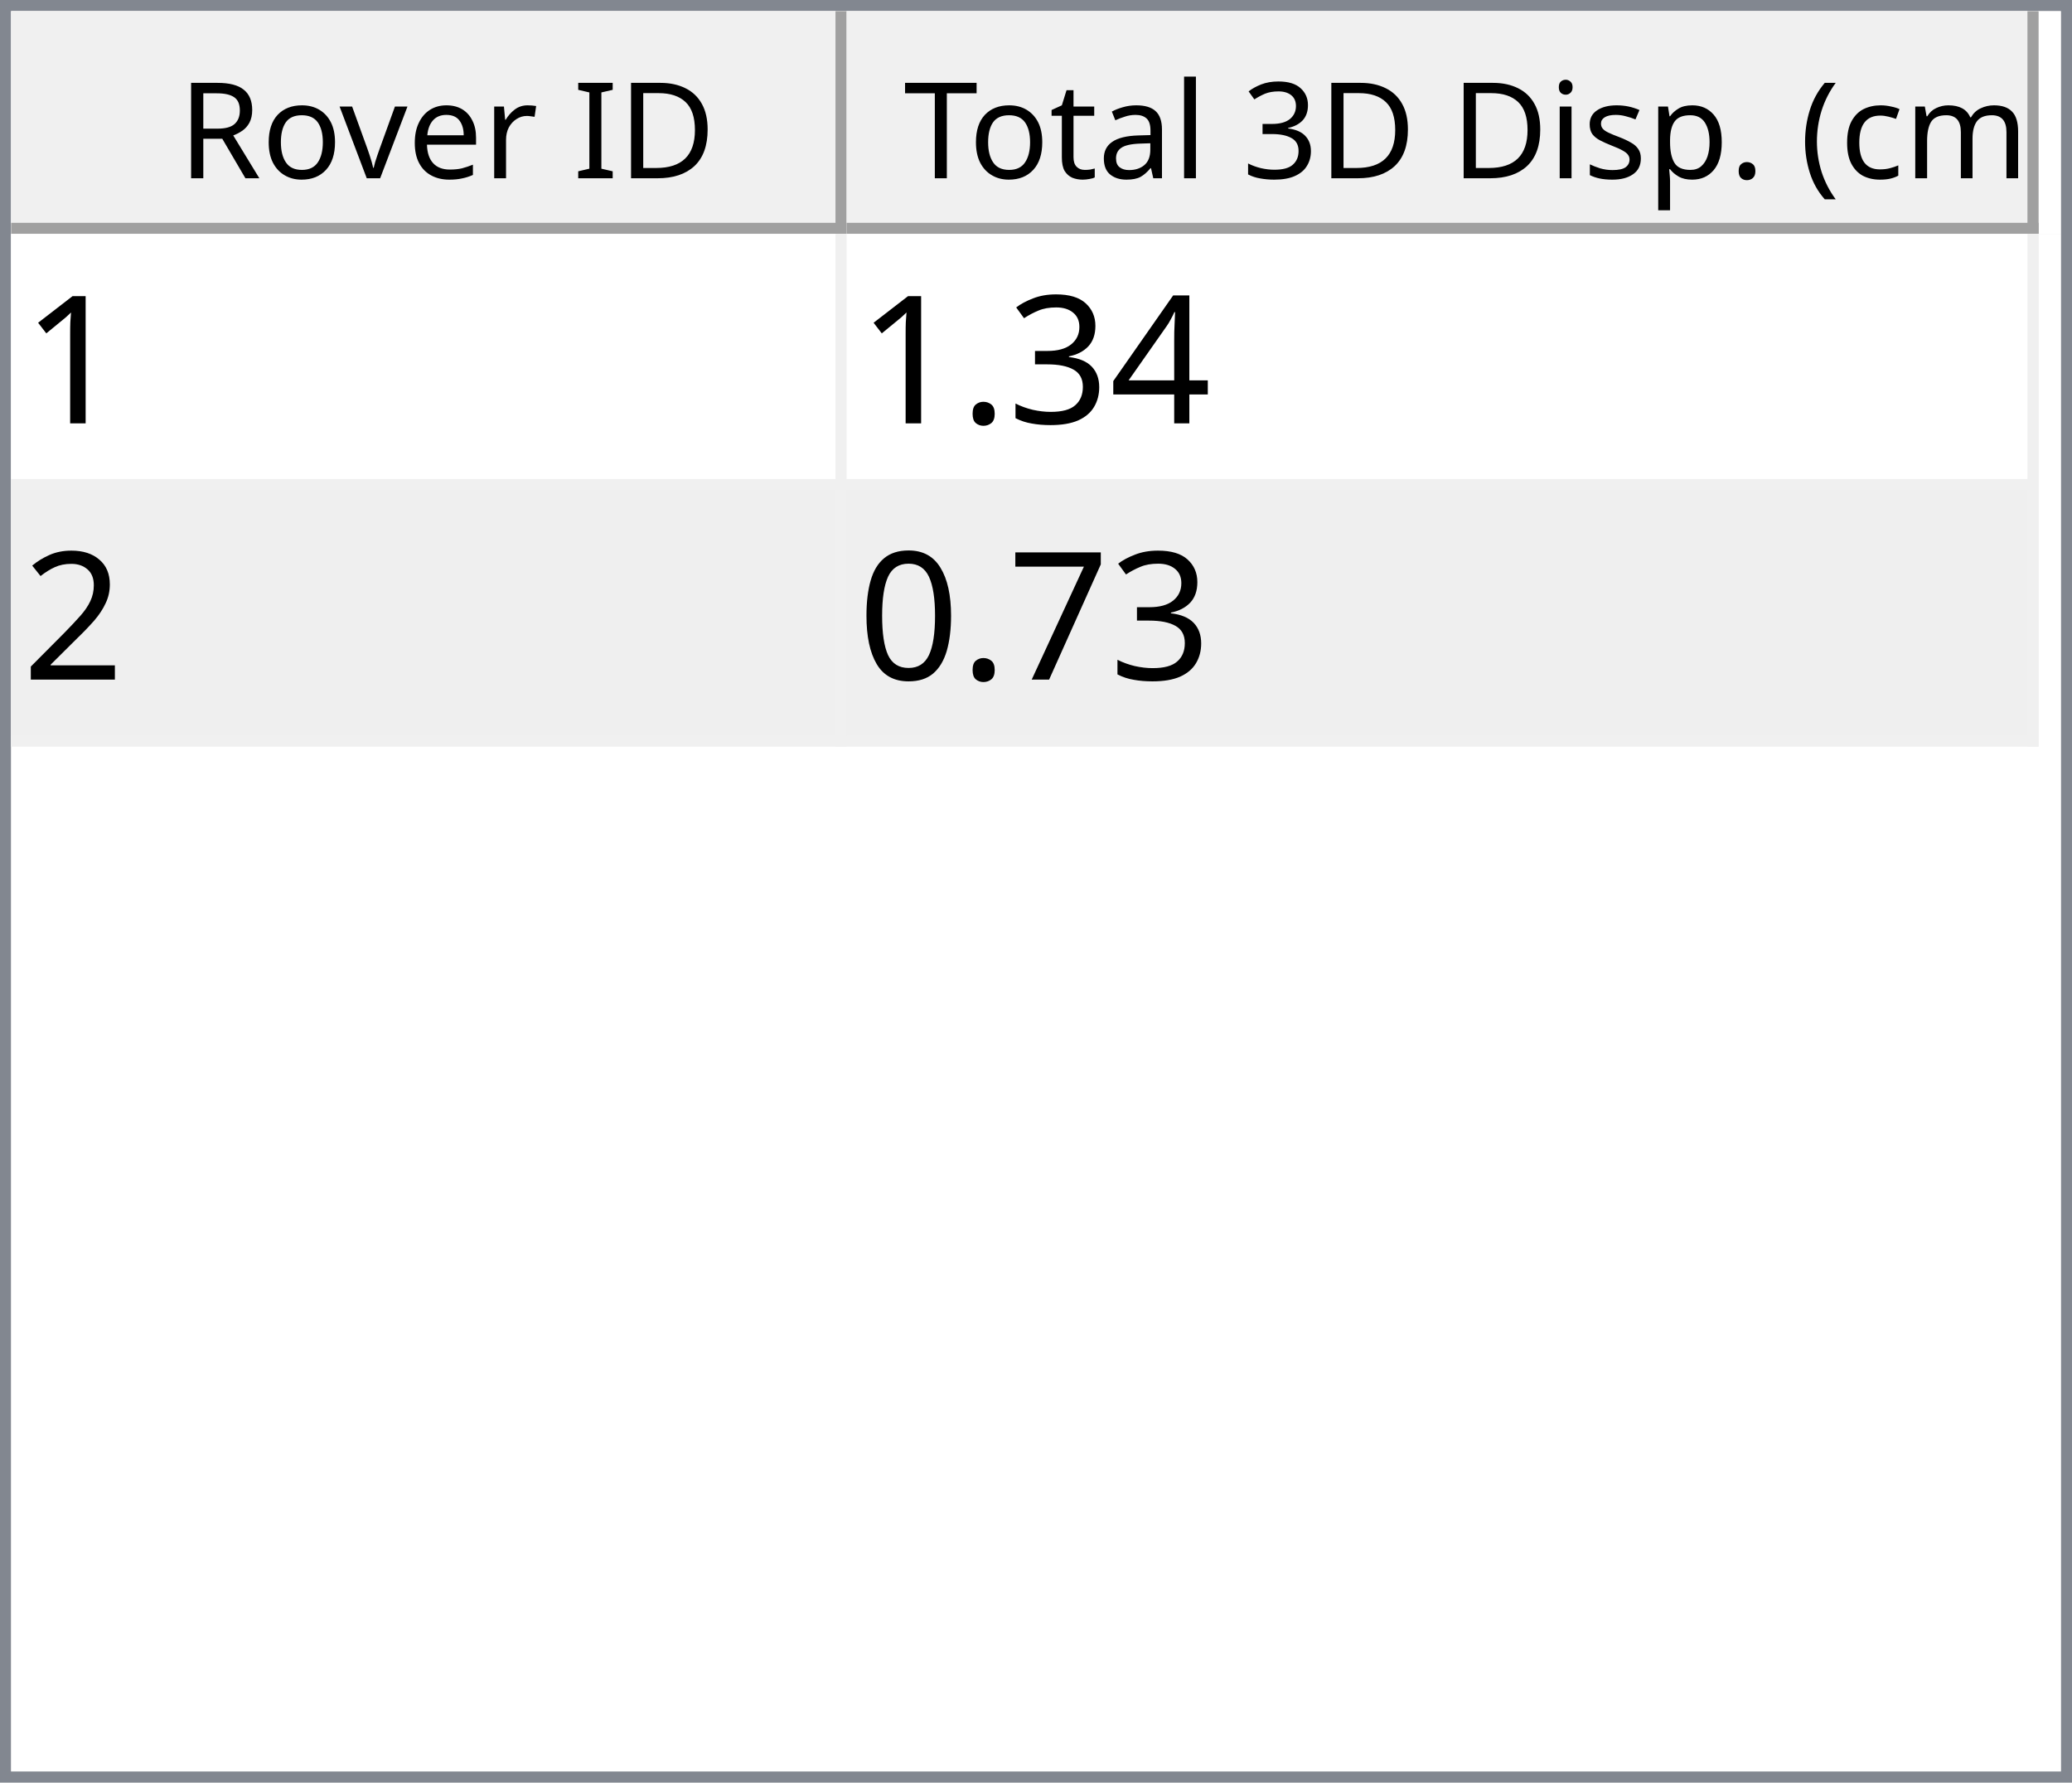
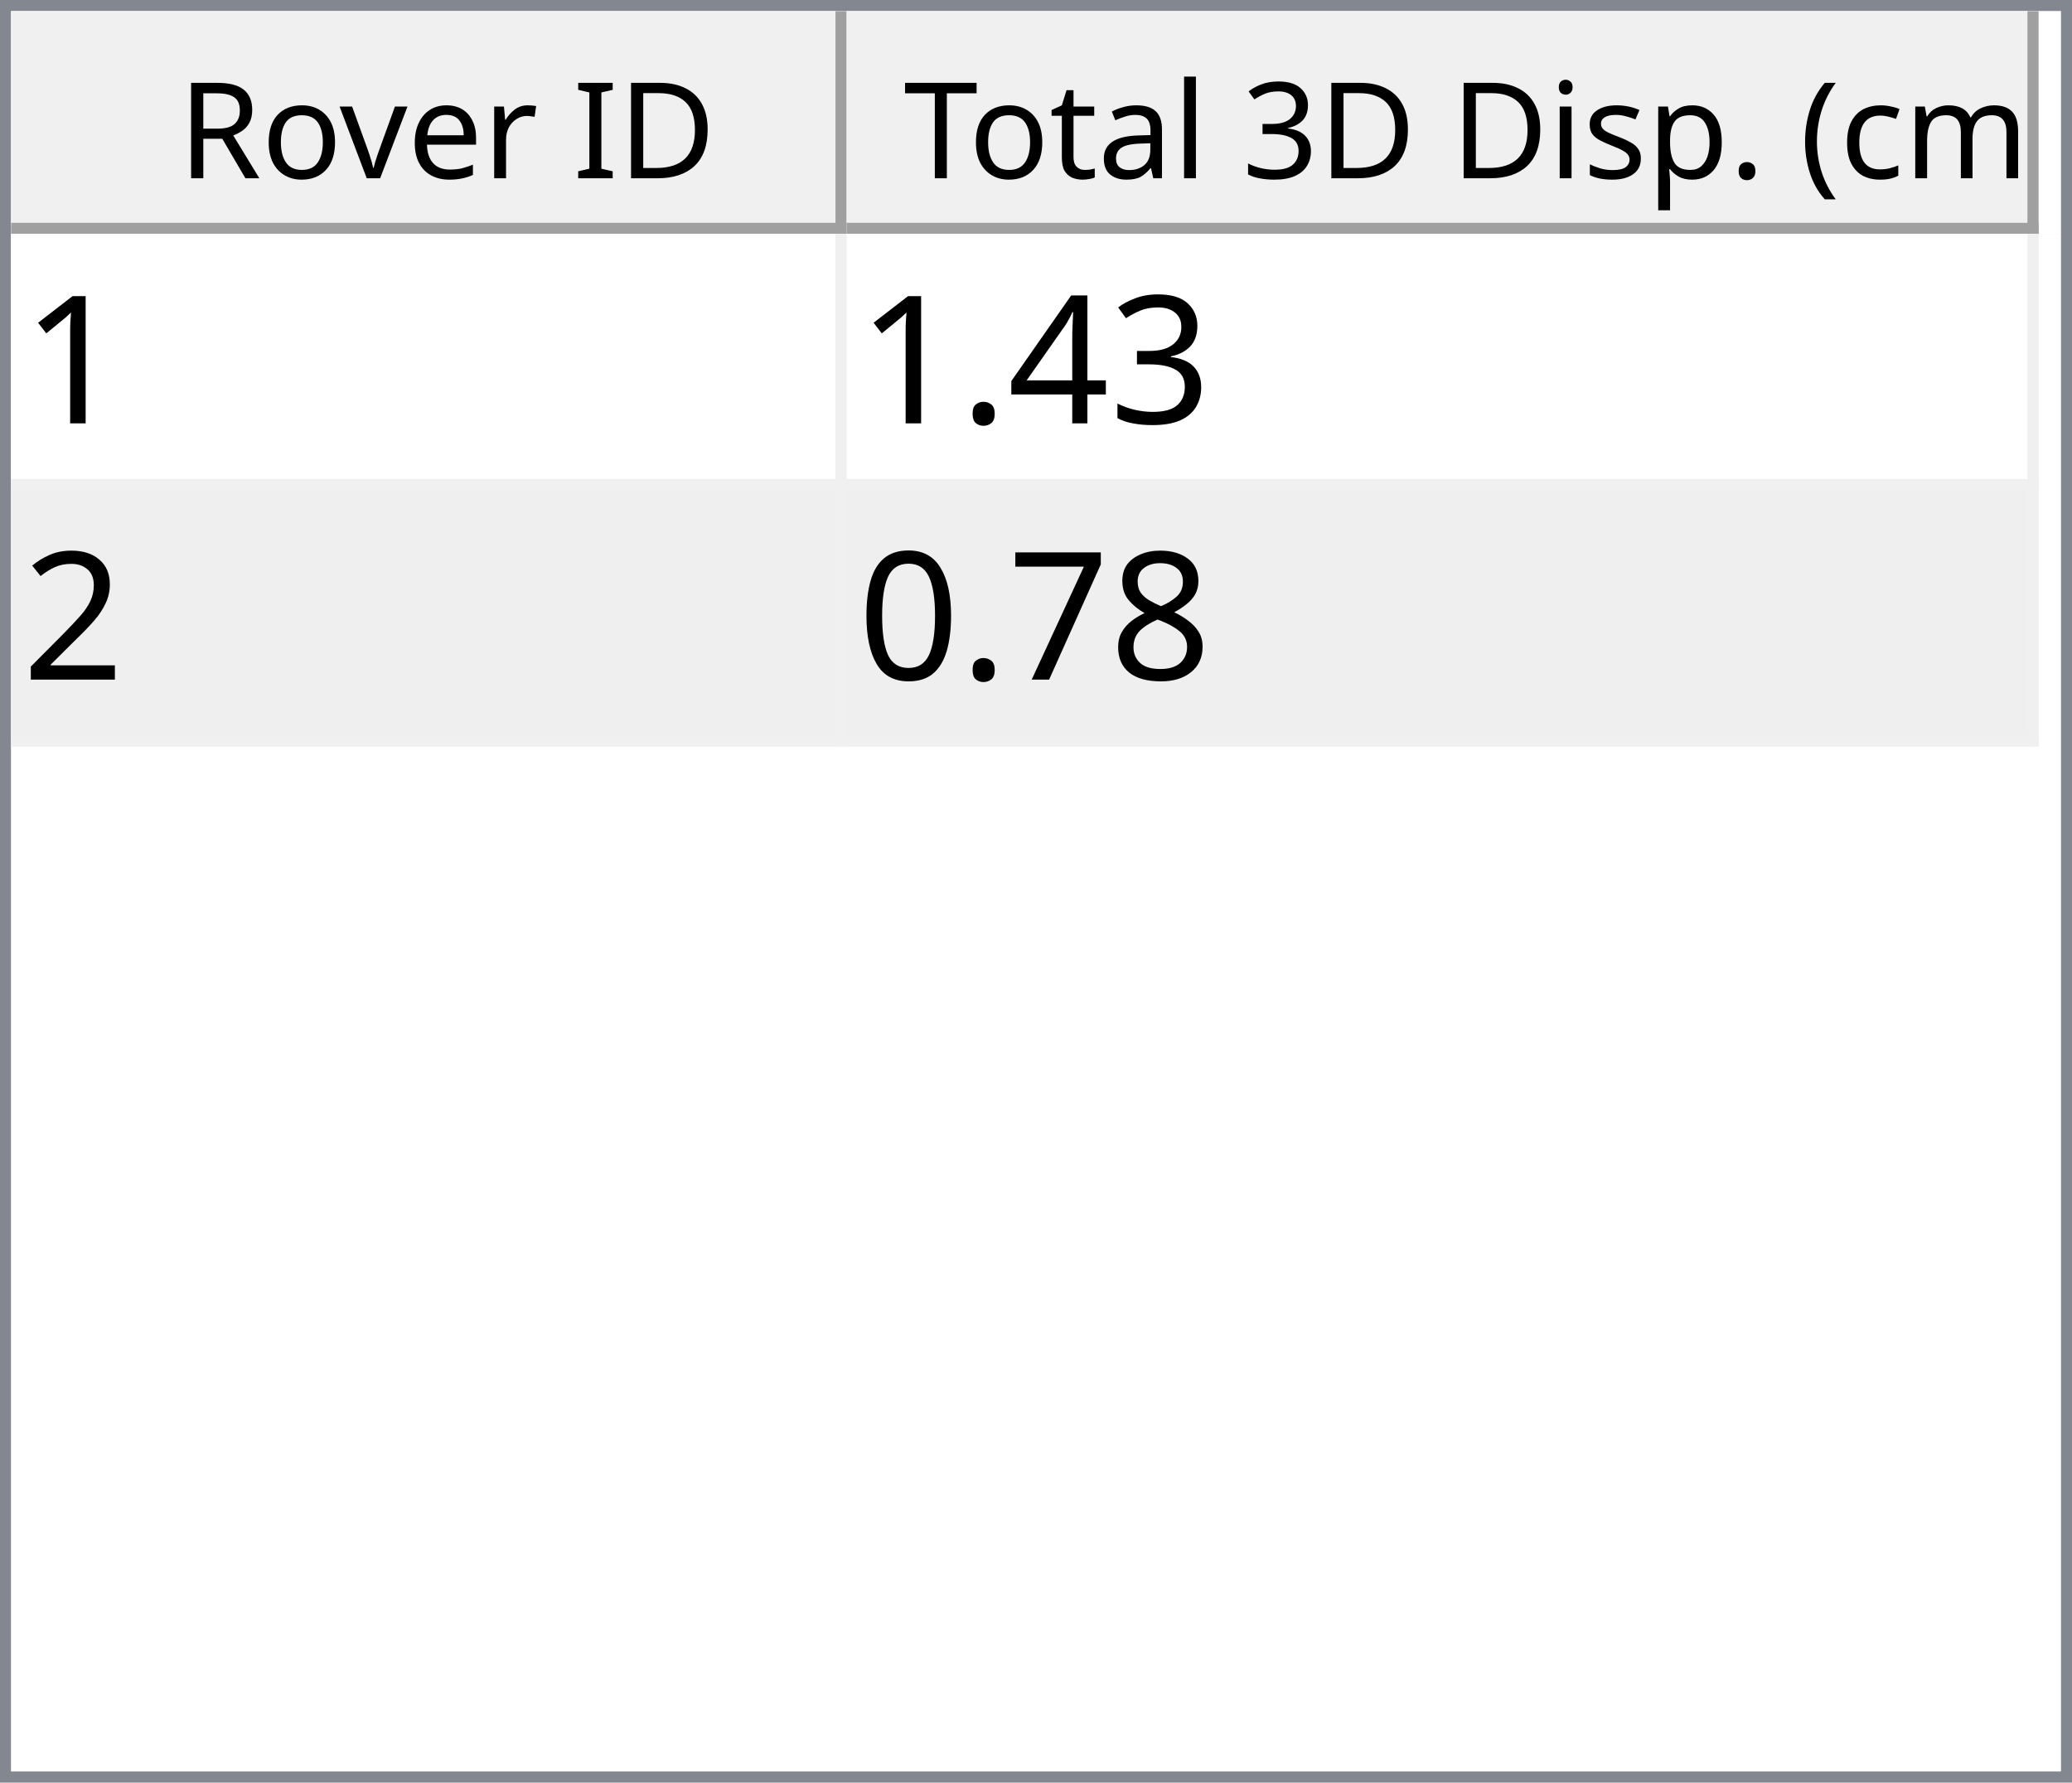
<svg xmlns="http://www.w3.org/2000/svg" style="fill-opacity:1; color-rendering:auto; color-interpolation:auto; text-rendering:auto; stroke:black; stroke-linecap:square; stroke-miterlimit:10; shape-rendering:auto; stroke-opacity:1; fill:black; stroke-dasharray:none; font-weight:normal; stroke-width:1; font-family:'Dialog'; font-style:normal; stroke-linejoin:miter; font-size:12px; stroke-dashoffset:0; image-rendering:auto;" width="186" height="160">
  <defs id="genericDefs" />
  <g>
    <defs id="defs1">
      <clipPath clipPathUnits="userSpaceOnUse" id="clipPath1">
        <path d="M0 0 L186 0 L186 160 L0 160 L0 0 Z" />
      </clipPath>
      <clipPath clipPathUnits="userSpaceOnUse" id="clipPath2">
        <path d="M0 0 L0 160 L186 160 L186 0 Z" />
      </clipPath>
      <clipPath clipPathUnits="userSpaceOnUse" id="clipPath3">
        <path d="M0 0 L0 20 L184 20 L184 0 Z" />
      </clipPath>
      <clipPath clipPathUnits="userSpaceOnUse" id="clipPath4">
        <path d="M0 0 L0 20 L75 20 L75 0 Z" />
      </clipPath>
      <clipPath clipPathUnits="userSpaceOnUse" id="clipPath5">
        <path d="M1 1 L1 19 L74 19 L74 1 Z" />
      </clipPath>
      <clipPath clipPathUnits="userSpaceOnUse" id="clipPath6">
        <path d="M0 0 L0 18 L73 18 L73 0 Z" />
      </clipPath>
      <clipPath clipPathUnits="userSpaceOnUse" id="clipPath7">
        <path d="M-0.5 -0.5 L-0.5 19.5 L74.5 19.5 L74.5 -0.5 Z" />
      </clipPath>
      <clipPath clipPathUnits="userSpaceOnUse" id="clipPath8">
        <path d="M0 0 L0 20 L107 20 L107 0 Z" />
      </clipPath>
      <clipPath clipPathUnits="userSpaceOnUse" id="clipPath9">
        <path d="M1 1 L1 19 L106 19 L106 1 Z" />
      </clipPath>
      <clipPath clipPathUnits="userSpaceOnUse" id="clipPath10">
        <path d="M0 0 L0 18 L105 18 L105 0 Z" />
      </clipPath>
      <clipPath clipPathUnits="userSpaceOnUse" id="clipPath11">
        <path d="M-0.5 -0.5 L-0.5 19.5 L106.5 19.5 L106.5 -0.5 Z" />
      </clipPath>
      <clipPath clipPathUnits="userSpaceOnUse" id="clipPath12">
        <path d="M0 0 L0 138 L184 138 L184 0 Z" />
      </clipPath>
      <clipPath clipPathUnits="userSpaceOnUse" id="clipPath13">
        <path d="M0 0 L0 46 L182 46 L182 0 Z" />
      </clipPath>
      <clipPath clipPathUnits="userSpaceOnUse" id="clipPath14">
        <path d="M-0.5 -0.5 L-0.5 45.5 L181.5 45.5 L181.5 -0.5 Z" />
      </clipPath>
      <clipPath clipPathUnits="userSpaceOnUse" id="clipPath15">
        <path d="M0 0 L0 22 L74 22 L74 0 Z" />
      </clipPath>
      <clipPath clipPathUnits="userSpaceOnUse" id="clipPath16">
        <path d="M0 0 L0 22 L106 22 L106 0 Z" />
      </clipPath>
      <font horiz-adv-x="64.551" id="font1">
        <font-face ascent="107.91" descent="25.098" units-per-em="100" style="font-style:normal; font-family:Segoe UI; font-weight:normal;" />
        <missing-glyph horiz-adv-x="64.551" d="M8.109 0 L8.109 68.266 L56.453 68.266 L56.453 0 L8.109 0 ZM15.328 7.234 L49.219 7.234 L49.219 61.031 L15.328 61.031 L15.328 7.234 Z" />
        <glyph unicode="D" horiz-adv-x="70.117" d="M9.188 0 L9.188 70.016 L28.516 70.016 Q65.531 70.016 65.531 35.891 Q65.531 19.672 55.25 9.836 Q44.969 0 27.734 0 L9.188 0 ZM17.391 62.594 L17.391 7.422 L27.828 7.422 Q41.609 7.422 49.273 14.797 Q56.938 22.172 56.938 35.688 Q56.938 62.594 28.328 62.594 L17.391 62.594 Z" />
        <glyph unicode="I" horiz-adv-x="26.611" d="M17.391 0 L9.188 0 L9.188 70.016 L17.391 70.016 L17.391 0 Z" />
        <glyph unicode=" " horiz-adv-x="27.393" d="" />
        <glyph unicode="r" horiz-adv-x="34.766" d="M34.188 41.891 Q32.078 43.5 28.125 43.5 Q23 43.5 19.555 38.672 Q16.109 33.844 16.109 25.484 L16.109 0 L8.109 0 L8.109 50 L16.109 50 L16.109 39.703 L16.312 39.703 Q18.016 44.969 21.531 47.922 Q25.047 50.875 29.391 50.875 Q32.516 50.875 34.188 50.203 L34.188 41.891 Z" />
        <glyph unicode="e" horiz-adv-x="52.295" d="M48.297 23 L12.984 23 Q13.188 14.656 17.484 10.109 Q21.781 5.562 29.297 5.562 Q37.75 5.562 44.828 11.141 L44.828 3.609 Q38.234 -1.172 27.391 -1.172 Q16.797 -1.172 10.742 5.641 Q4.688 12.453 4.688 24.812 Q4.688 36.469 11.305 43.82 Q17.922 51.172 27.734 51.172 Q37.547 51.172 42.922 44.828 Q48.297 38.484 48.297 27.203 L48.297 23 ZM40.094 29.781 Q40.047 36.719 36.75 40.578 Q33.453 44.438 27.594 44.438 Q21.922 44.438 17.969 40.383 Q14.016 36.328 13.094 29.781 L40.094 29.781 Z" />
        <glyph unicode="v" horiz-adv-x="47.9" d="M47.406 50 L27.484 0 L19.625 0 L0.688 50 L9.469 50 L22.172 13.672 Q23.578 9.672 23.922 6.688 L24.125 6.688 Q24.609 10.453 25.688 13.484 L38.969 50 L47.406 50 Z" />
        <glyph unicode="o" horiz-adv-x="58.594" d="M29 -1.172 Q17.922 -1.172 11.305 5.836 Q4.688 12.844 4.688 24.422 Q4.688 37.016 11.57 44.094 Q18.453 51.172 30.172 51.172 Q41.359 51.172 47.633 44.289 Q53.906 37.406 53.906 25.203 Q53.906 13.234 47.141 6.031 Q40.375 -1.172 29 -1.172 ZM29.594 44.438 Q21.875 44.438 17.383 39.188 Q12.891 33.938 12.891 24.703 Q12.891 15.828 17.43 10.695 Q21.969 5.562 29.594 5.562 Q37.359 5.562 41.531 10.594 Q45.703 15.625 45.703 24.906 Q45.703 34.281 41.531 39.359 Q37.359 44.438 29.594 44.438 Z" />
        <glyph unicode="R" horiz-adv-x="59.814" d="M59.375 0 L49.609 0 L37.891 19.625 Q36.281 22.359 34.766 24.289 Q33.25 26.219 31.664 27.438 Q30.078 28.656 28.25 29.219 Q26.422 29.781 24.125 29.781 L17.391 29.781 L17.391 0 L9.188 0 L9.188 70.016 L30.078 70.016 Q34.672 70.016 38.555 68.867 Q42.438 67.719 45.289 65.375 Q48.141 63.031 49.758 59.547 Q51.375 56.062 51.375 51.375 Q51.375 47.703 50.273 44.656 Q49.172 41.609 47.148 39.211 Q45.125 36.812 42.266 35.133 Q39.406 33.453 35.844 32.516 L35.844 32.328 Q37.594 31.547 38.891 30.547 Q40.188 29.547 41.359 28.18 Q42.531 26.812 43.68 25.078 Q44.828 23.344 46.234 21.047 L59.375 0 ZM17.391 62.594 L17.391 37.203 L28.516 37.203 Q31.594 37.203 34.203 38.133 Q36.812 39.062 38.719 40.797 Q40.625 42.531 41.703 45.047 Q42.781 47.562 42.781 50.688 Q42.781 56.297 39.141 59.445 Q35.5 62.594 28.609 62.594 L17.391 62.594 Z" />
        <glyph unicode=")" horiz-adv-x="30.176" d="M8.297 -15.922 L1.172 -15.922 Q16.406 2.344 16.406 26.812 Q16.406 51.469 1.078 70.016 L8.297 70.016 Q23.531 52.156 23.531 26.703 Q23.531 1.375 8.297 -15.922 Z" />
        <glyph unicode="m" horiz-adv-x="86.133" d="M79.109 0 L71.094 0 L71.094 28.719 Q71.094 37.016 68.531 40.727 Q65.969 44.438 59.906 44.438 Q54.781 44.438 51.195 39.75 Q47.609 35.062 47.609 28.516 L47.609 0 L39.594 0 L39.594 29.688 Q39.594 44.438 28.219 44.438 Q22.953 44.438 19.531 40.016 Q16.109 35.594 16.109 28.516 L16.109 0 L8.109 0 L8.109 50 L16.109 50 L16.109 42.094 L16.312 42.094 Q21.625 51.172 31.844 51.172 Q36.969 51.172 40.773 48.312 Q44.578 45.453 46 40.828 Q51.562 51.172 62.594 51.172 Q79.109 51.172 79.109 30.812 L79.109 0 Z" />
        <glyph unicode="c" horiz-adv-x="46.191" d="M42.188 2.297 Q36.422 -1.172 28.516 -1.172 Q17.828 -1.172 11.258 5.789 Q4.688 12.75 4.688 23.828 Q4.688 36.188 11.766 43.68 Q18.844 51.172 30.672 51.172 Q37.25 51.172 42.281 48.734 L42.281 40.531 Q36.719 44.438 30.375 44.438 Q22.703 44.438 17.797 38.945 Q12.891 33.453 12.891 24.516 Q12.891 15.719 17.508 10.641 Q22.125 5.562 29.891 5.562 Q36.422 5.562 42.188 9.906 L42.188 2.297 Z" />
        <glyph unicode="(" horiz-adv-x="30.176" d="M29.109 -15.922 L21.969 -15.922 Q6.844 1.375 6.844 26.703 Q6.844 52.156 21.969 70.016 L29.203 70.016 Q13.875 51.469 13.875 26.812 Q13.875 2.344 29.109 -15.922 Z" />
        <glyph unicode="." horiz-adv-x="21.68" d="M10.891 -1.078 Q8.641 -1.078 7.055 0.539 Q5.469 2.156 5.469 4.391 Q5.469 6.641 7.055 8.273 Q8.641 9.906 10.891 9.906 Q13.188 9.906 14.797 8.273 Q16.406 6.641 16.406 4.391 Q16.406 2.156 14.797 0.539 Q13.188 -1.078 10.891 -1.078 Z" />
        <glyph unicode="p" horiz-adv-x="58.789" d="M16.312 7.234 L16.109 7.234 L16.109 -23 L8.109 -23 L8.109 50 L16.109 50 L16.109 41.219 L16.312 41.219 Q22.219 51.172 33.594 51.172 Q43.266 51.172 48.688 44.461 Q54.109 37.75 54.109 26.469 Q54.109 13.922 48 6.375 Q41.891 -1.172 31.297 -1.172 Q21.578 -1.172 16.312 7.234 ZM16.109 27.391 L16.109 20.406 Q16.109 14.203 20.141 9.883 Q24.172 5.562 30.375 5.562 Q37.641 5.562 41.773 11.133 Q45.906 16.703 45.906 26.609 Q45.906 34.969 42.047 39.703 Q38.188 44.438 31.594 44.438 Q24.609 44.438 20.359 39.578 Q16.109 34.719 16.109 27.391 Z" />
        <glyph unicode="s" horiz-adv-x="42.432" d="M5.078 1.812 L5.078 10.406 Q11.625 5.562 19.484 5.562 Q30.031 5.562 30.031 12.594 Q30.031 14.594 29.125 15.992 Q28.219 17.391 26.68 18.461 Q25.141 19.531 23.07 20.383 Q21 21.234 18.609 22.172 Q15.281 23.484 12.766 24.828 Q10.25 26.172 8.57 27.859 Q6.891 29.547 6.031 31.695 Q5.172 33.844 5.172 36.719 Q5.172 40.234 6.789 42.945 Q8.406 45.656 11.086 47.484 Q13.766 49.312 17.211 50.242 Q20.656 51.172 24.312 51.172 Q30.812 51.172 35.938 48.922 L35.938 40.828 Q30.422 44.438 23.25 44.438 Q21 44.438 19.195 43.922 Q17.391 43.406 16.094 42.477 Q14.797 41.547 14.086 40.258 Q13.375 38.969 13.375 37.406 Q13.375 35.453 14.086 34.133 Q14.797 32.812 16.164 31.789 Q17.531 30.766 19.484 29.938 Q21.438 29.109 23.922 28.125 Q27.25 26.859 29.883 25.516 Q32.516 24.172 34.375 22.484 Q36.234 20.797 37.234 18.602 Q38.234 16.406 38.234 13.375 Q38.234 9.672 36.602 6.938 Q34.969 4.203 32.234 2.398 Q29.5 0.594 25.93 -0.289 Q22.359 -1.172 18.453 -1.172 Q10.75 -1.172 5.078 1.812 Z" />
        <glyph unicode="i" horiz-adv-x="24.219" d="M12.203 62.703 Q10.062 62.703 8.547 64.164 Q7.031 65.625 7.031 67.875 Q7.031 70.125 8.547 71.609 Q10.062 73.094 12.203 73.094 Q14.406 73.094 15.945 71.609 Q17.484 70.125 17.484 67.875 Q17.484 65.719 15.945 64.211 Q14.406 62.703 12.203 62.703 ZM16.109 0 L8.109 0 L8.109 50 L16.109 50 L16.109 0 Z" />
        <glyph unicode="3" horiz-adv-x="53.906" d="M46.531 19.828 Q46.531 15.094 44.75 11.211 Q42.969 7.328 39.719 4.57 Q36.469 1.812 31.93 0.297 Q27.391 -1.219 21.922 -1.219 Q11.922 -1.219 6 2.594 L6 11.188 Q13.094 5.609 22.219 5.609 Q25.875 5.609 28.828 6.539 Q31.781 7.469 33.906 9.227 Q36.031 10.984 37.18 13.477 Q38.328 15.969 38.328 19.094 Q38.328 32.812 18.797 32.812 L12.984 32.812 L12.984 39.594 L18.5 39.594 Q35.797 39.594 35.797 52.484 Q35.797 64.406 22.609 64.406 Q15.188 64.406 8.688 59.422 L8.688 67.188 Q15.375 71.188 24.609 71.188 Q29 71.188 32.57 69.969 Q36.141 68.75 38.68 66.555 Q41.219 64.359 42.609 61.281 Q44 58.203 44 54.5 Q44 40.672 30.031 36.719 L30.031 36.531 Q33.594 36.141 36.625 34.797 Q39.656 33.453 41.852 31.305 Q44.047 29.156 45.289 26.25 Q46.531 23.344 46.531 19.828 Z" />
        <glyph unicode="l" horiz-adv-x="24.219" d="M16.109 0 L8.109 0 L8.109 74.031 L16.109 74.031 L16.109 0 Z" />
        <glyph unicode="a" horiz-adv-x="50.879" d="M43.891 0 L35.891 0 L35.891 7.812 L35.688 7.812 Q30.469 -1.172 20.312 -1.172 Q12.844 -1.172 8.617 2.781 Q4.391 6.734 4.391 13.281 Q4.391 27.297 20.906 29.594 L35.891 31.688 Q35.891 44.438 25.594 44.438 Q16.547 44.438 9.281 38.281 L9.281 46.484 Q16.656 51.172 26.266 51.172 Q43.891 51.172 43.891 32.516 L43.891 0 ZM35.891 25.297 L23.828 23.641 Q18.266 22.859 15.43 20.875 Q12.594 18.891 12.594 13.875 Q12.594 10.203 15.211 7.883 Q17.828 5.562 22.172 5.562 Q28.125 5.562 32.008 9.742 Q35.891 13.922 35.891 20.312 L35.891 25.297 Z" />
        <glyph unicode="t" horiz-adv-x="33.887" d="M31.297 0.484 Q28.469 -1.078 23.828 -1.078 Q10.688 -1.078 10.688 13.578 L10.688 43.172 L2.094 43.172 L2.094 50 L10.688 50 L10.688 62.203 L18.703 64.797 L18.703 50 L31.297 50 L31.297 43.172 L18.703 43.172 L18.703 14.984 Q18.703 9.969 20.414 7.82 Q22.125 5.672 26.078 5.672 Q29.109 5.672 31.297 7.328 L31.297 0.484 Z" />
        <glyph unicode="T" horiz-adv-x="52.393" d="M50.594 62.594 L30.375 62.594 L30.375 0 L22.172 0 L22.172 62.594 L2 62.594 L2 70.016 L50.594 70.016 L50.594 62.594 Z" />
      </font>
      <font horiz-adv-x="75.0" id="font2">
        <font-face ascent="100.537" descent="21.973" units-per-em="100" style="font-style:normal; font-family:sans-serif; font-weight:normal;" />
        <missing-glyph horiz-adv-x="75.0" d="M12.5 0 L12.5 62.5 L62.5 62.5 L62.5 0 L12.5 0 ZM14.062 1.562 L60.938 1.562 L60.938 60.938 L14.062 60.938 L14.062 1.562 Z" />
        <glyph unicode="1" horiz-adv-x="55.615" d="M37.25 0 L28.469 0 L28.469 56 Q25.297 52.984 20.141 49.953 Q14.984 46.922 10.891 45.406 L10.891 53.906 Q18.266 57.375 23.781 62.305 Q29.297 67.234 31.594 71.875 L37.25 71.875 L37.25 0 Z" />
+         <glyph unicode="3" horiz-adv-x="55.615" d="M4.203 18.891 L12.984 20.062 Q14.5 12.594 18.141 9.297 Q21.781 6 27 6 Q33.203 6 37.477 10.297 Q41.75 14.594 41.75 20.953 Q41.75 27 37.797 30.93 Q33.844 34.859 27.734 34.859 Q25.25 34.859 21.531 33.891 L22.516 41.609 Q23.391 41.5 23.922 41.5 Q29.547 41.5 34.039 44.43 Q38.531 47.359 38.531 53.469 Q38.531 58.297 35.258 61.477 Q31.984 64.656 26.812 64.656 Q21.688 64.656 18.266 61.43 Q14.844 58.203 13.875 51.766 L5.078 53.328 Q6.688 62.156 12.398 67.016 Q18.109 71.875 26.609 71.875 Q32.469 71.875 37.398 69.359 Q42.328 66.844 44.945 62.5 Q47.562 58.156 47.562 53.266 Q47.562 48.641 45.07 44.828 Q42.578 41.016 37.703 38.766 Q44.047 37.312 47.562 32.695 Q51.078 28.078 51.078 21.141 Q51.078 11.766 44.242 5.25 Q37.406 -1.266 26.953 -1.266 Q17.531 -1.266 11.305 4.352 Q5.078 9.969 4.203 18.891 Z" />
        <glyph unicode="4" horiz-adv-x="55.615" d="M32.328 0 L32.328 17.141 L1.266 17.141 L1.266 25.203 L33.938 71.578 L41.109 71.578 L41.109 25.203 L50.781 25.203 L50.781 17.141 L41.109 17.141 L41.109 0 L32.328 0 ZM32.328 25.203 L32.328 57.469 L9.906 25.203 L32.328 25.203 Z" />
-         <glyph unicode="3" horiz-adv-x="55.615" d="M4.203 18.891 L12.984 20.062 Q14.5 12.594 18.141 9.297 Q21.781 6 27 6 Q33.203 6 37.477 10.297 Q41.75 14.594 41.75 20.953 Q41.75 27 37.797 30.93 Q33.844 34.859 27.734 34.859 Q25.25 34.859 21.531 33.891 L22.516 41.609 Q23.391 41.5 23.922 41.5 Q29.547 41.5 34.039 44.43 Q38.531 47.359 38.531 53.469 Q38.531 58.297 35.258 61.477 Q31.984 64.656 26.812 64.656 Q21.688 64.656 18.266 61.43 Q14.844 58.203 13.875 51.766 L5.078 53.328 Q6.688 62.156 12.398 67.016 Q18.109 71.875 26.609 71.875 Q32.469 71.875 37.398 69.359 Q42.328 66.844 44.945 62.5 Q47.562 58.156 47.562 53.266 Q47.562 48.641 45.07 44.828 Q42.578 41.016 37.703 38.766 Q44.047 37.312 47.562 32.695 Q51.078 28.078 51.078 21.141 Q51.078 11.766 44.242 5.25 Q37.406 -1.266 26.953 -1.266 Q17.531 -1.266 11.305 4.352 Q5.078 9.969 4.203 18.891 Z" />
        <glyph unicode="." horiz-adv-x="27.783" d="M9.078 0 L9.078 10.016 L19.094 10.016 L19.094 0 L9.078 0 Z" />
        <glyph unicode="2" horiz-adv-x="55.615" d="M50.344 8.453 L50.344 0 L3.031 0 Q2.938 3.172 4.047 6.109 Q5.859 10.938 9.836 15.625 Q13.812 20.312 21.344 26.469 Q33.016 36.031 37.117 41.625 Q41.219 47.219 41.219 52.203 Q41.219 57.422 37.477 61.008 Q33.734 64.594 27.734 64.594 Q21.391 64.594 17.578 60.789 Q13.766 56.984 13.719 50.25 L4.688 51.172 Q5.609 61.281 11.664 66.578 Q17.719 71.875 27.938 71.875 Q38.234 71.875 44.242 66.164 Q50.25 60.453 50.25 52 Q50.25 47.703 48.492 43.555 Q46.734 39.406 42.656 34.812 Q38.578 30.219 29.109 22.219 Q21.188 15.578 18.945 13.211 Q16.703 10.844 15.234 8.453 L50.344 8.453 Z" />
+         <glyph unicode="8" horiz-adv-x="55.615" d="M17.672 38.812 Q12.203 40.828 9.57 44.539 Q6.938 48.25 6.938 53.422 Q6.938 61.234 12.555 66.555 Q18.172 71.875 27.484 71.875 Q36.859 71.875 42.578 66.43 Q48.297 60.984 48.297 53.172 Q48.297 48.188 45.68 44.508 Q43.062 40.828 37.75 38.812 Q44.344 36.672 47.781 31.883 Q51.219 27.094 51.219 20.453 Q51.219 11.281 44.727 5.031 Q38.234 -1.219 27.641 -1.219 Q17.047 -1.219 10.547 5.055 Q4.047 11.328 4.047 20.703 Q4.047 27.688 7.594 32.398 Q11.141 37.109 17.672 38.812 ZM15.922 53.719 Q15.922 48.641 19.195 45.414 Q22.469 42.188 27.688 42.188 Q32.766 42.188 36.016 45.383 Q39.266 48.578 39.266 53.219 Q39.266 58.062 35.914 61.359 Q32.562 64.656 27.594 64.656 Q22.562 64.656 19.242 61.43 Q15.922 58.203 15.922 53.719 ZM13.094 20.656 Q13.094 16.891 14.875 13.375 Q16.656 9.859 20.172 7.93 Q23.688 6 27.734 6 Q34.031 6 38.133 10.055 Q42.234 14.109 42.234 20.359 Q42.234 26.703 38.016 30.859 Q33.797 35.016 27.438 35.016 Q21.234 35.016 17.164 30.914 Q13.094 26.812 13.094 20.656 Z" />
        <glyph unicode="7" horiz-adv-x="55.615" d="M4.734 62.203 L4.734 70.656 L51.078 70.656 L51.078 63.812 Q44.234 56.547 37.523 44.484 Q30.812 32.422 27.156 19.672 Q24.516 10.688 23.781 0 L14.75 0 Q14.891 8.453 18.062 20.414 Q21.234 32.375 27.172 43.484 Q33.109 54.594 39.797 62.203 L4.734 62.203 Z" />
        <glyph unicode="0" horiz-adv-x="55.615" d="M4.156 35.297 Q4.156 48 6.766 55.742 Q9.375 63.484 14.523 67.68 Q19.672 71.875 27.484 71.875 Q33.25 71.875 37.594 69.555 Q41.938 67.234 44.773 62.867 Q47.609 58.5 49.219 52.227 Q50.828 45.953 50.828 35.297 Q50.828 22.703 48.242 14.969 Q45.656 7.234 40.508 3.008 Q35.359 -1.219 27.484 -1.219 Q17.141 -1.219 11.234 6.203 Q4.156 15.141 4.156 35.297 ZM13.188 35.297 Q13.188 17.672 17.312 11.836 Q21.438 6 27.484 6 Q33.547 6 37.672 11.859 Q41.797 17.719 41.797 35.297 Q41.797 52.984 37.672 58.789 Q33.547 64.594 27.391 64.594 Q21.344 64.594 17.719 59.469 Q13.188 52.938 13.188 35.297 Z" />
      </font>
    </defs>
    <g style="fill:white; stroke:white;">
      <rect x="0" y="0" width="186" style="clip-path:url(#clipPath1); stroke:none;" height="160" />
    </g>
    <g style="fill:white; text-rendering:optimizeSpeed; color-rendering:optimizeSpeed; image-rendering:optimizeSpeed; shape-rendering:crispEdges; stroke:white; color-interpolation:sRGB;">
      <rect x="0" width="186" height="160" y="0" style="stroke:none;" />
      <path style="stroke:none;" d="M0 160 L186 160 L186 0 L0 0 Z" />
    </g>
    <g style="fill:rgb(240,240,240); font-family:'Segoe UI'; stroke:rgb(240,240,240);">
      <rect x="0" y="0" width="186" style="clip-path:url(#clipPath2); stroke:none;" height="160" />
    </g>
    <g style="fill:rgb(130,135,144); font-family:'Segoe UI'; stroke:rgb(130,135,144);">
      <path d="M0 0 L186 0 L186 160 L0 160 L0 0 ZM1 1 L185 1 L185 159 L1 159 L1 1 Z" style="fill-rule:evenodd; clip-path:url(#clipPath2); stroke:none;" />
    </g>
    <g style="fill:white; font-family:'Segoe UI'; stroke:white;" transform="translate(1,1)">
      <rect x="0" y="0" width="184" style="clip-path:url(#clipPath3); stroke:none;" height="20" />
    </g>
    <g style="fill:rgb(240,240,240); font-family:'Segoe UI'; stroke:rgb(240,240,240);" transform="translate(1,1)">
      <rect x="0" y="0" width="75" style="clip-path:url(#clipPath4); stroke:none;" height="20" />
    </g>
    <g style="font-family:'Segoe UI';" transform="translate(2,2)">
      <text x="14" xml:space="preserve" y="14" style="clip-path:url(#clipPath6); stroke:none;">Rover ID</text>
    </g>
    <g style="fill:rgb(160,160,160); font-family:'Segoe UI'; stroke:rgb(160,160,160); stroke-linejoin:bevel;" transform="translate(1.5,1.5)">
      <line x1="74" x2="74" y1="0" style="fill:none; clip-path:url(#clipPath7);" y2="19" />
    </g>
    <g style="fill:rgb(160,160,160); font-family:'Segoe UI'; stroke:rgb(160,160,160); stroke-linejoin:bevel;" transform="matrix(1,0,0,1,1,1) translate(0.5,0.5)">
      <line x1="0" x2="74" y1="19" style="fill:none; clip-path:url(#clipPath7);" y2="19" />
    </g>
    <g style="fill:rgb(240,240,240); font-family:'Segoe UI'; stroke:rgb(240,240,240);" transform="translate(76,1)">
      <rect x="0" y="0" width="107" style="clip-path:url(#clipPath8); stroke:none;" height="20" />
    </g>
    <g style="font-family:'Segoe UI';" transform="translate(77,2)">
      <text x="1" xml:space="preserve" y="14" style="clip-path:url(#clipPath10); stroke:none;"> Total 3D Disp. (cm)</text>
    </g>
    <g style="fill:rgb(160,160,160); font-family:'Segoe UI'; stroke:rgb(160,160,160); stroke-linejoin:bevel;" transform="translate(76.5,1.5)">
      <line x1="106" x2="106" y1="0" style="fill:none; clip-path:url(#clipPath11);" y2="19" />
    </g>
    <g style="fill:rgb(160,160,160); font-family:'Segoe UI'; stroke:rgb(160,160,160); stroke-linejoin:bevel;" transform="matrix(1,0,0,1,76,1) translate(0.5,0.5)">
      <line x1="0" x2="106" y1="19" style="fill:none; clip-path:url(#clipPath11);" y2="19" />
    </g>
    <g style="fill:white; font-family:'Segoe UI'; stroke:white;" transform="translate(1,21)">
      <rect x="0" y="0" width="184" style="clip-path:url(#clipPath12); stroke:none;" height="138" />
    </g>
    <g style="fill:rgb(240,240,240); font-size:16px; font-family:sans-serif; stroke:rgb(240,240,240);" transform="translate(1,21)">
      <rect x="0" y="0" width="182" style="clip-path:url(#clipPath13); stroke:none;" height="46" />
      <line transform="translate(0.5,0.5)" x1="0" x2="181" y1="22" style="clip-path:url(#clipPath14); fill:none; stroke-linejoin:bevel;" y2="22" />
    </g>
    <g transform="matrix(1,0,0,1,1,21) translate(0.5,0.5)" style="fill:rgb(240,240,240); font-size:16px; font-family:sans-serif; stroke:rgb(240,240,240); stroke-linejoin:bevel;">
      <line x1="0" x2="181" y1="45" style="fill:none; clip-path:url(#clipPath14);" y2="45" />
    </g>
    <g transform="matrix(1,0,0,1,1,21) translate(0.5,0.5)" style="fill:rgb(240,240,240); font-size:16px; font-family:sans-serif; stroke:rgb(240,240,240); stroke-linejoin:bevel;">
      <line x1="74" x2="74" y1="0" style="fill:none; clip-path:url(#clipPath14);" y2="45" />
    </g>
    <g transform="matrix(1,0,0,1,1,21) translate(0.5,0.5)" style="fill:rgb(240,240,240); font-size:16px; font-family:sans-serif; stroke:rgb(240,240,240); stroke-linejoin:bevel;">
      <line x1="181" x2="181" y1="0" style="fill:none; clip-path:url(#clipPath14);" y2="45" />
    </g>
    <g style="fill:white; font-size:16px; font-family:sans-serif; stroke:white;" transform="matrix(1,0,0,1,1,21)">
      <rect x="0" y="0" width="74" style="clip-path:url(#clipPath15); stroke:none;" height="22" />
      <text x="1" y="17" style="fill:black; clip-path:url(#clipPath15); stroke:none;" xml:space="preserve">1</text>
    </g>
    <g style="fill:white; font-size:16px; font-family:sans-serif; stroke:white;" transform="matrix(1,0,0,1,1,21) translate(75,0)">
      <rect x="0" y="0" width="106" style="clip-path:url(#clipPath16); stroke:none;" height="22" />
-       <text x="1" y="17" style="fill:black; clip-path:url(#clipPath16); stroke:none;" xml:space="preserve">1.34</text>
+       <text x="1" y="17" style="fill:black; clip-path:url(#clipPath16); stroke:none;" xml:space="preserve">1.43</text>
    </g>
    <g style="fill:rgb(239,239,239); font-size:16px; font-family:sans-serif; stroke:rgb(239,239,239);" transform="matrix(1,0,0,1,1,21) translate(0,23)">
      <rect x="0" y="0" width="74" style="clip-path:url(#clipPath15); stroke:none;" height="22" />
      <text x="1" y="17" style="fill:black; clip-path:url(#clipPath15); stroke:none;" xml:space="preserve">2</text>
    </g>
    <g style="fill:rgb(239,239,239); font-size:16px; font-family:sans-serif; stroke:rgb(239,239,239);" transform="matrix(1,0,0,1,1,21) translate(75,23)">
      <rect x="0" y="0" width="106" style="clip-path:url(#clipPath16); stroke:none;" height="22" />
-       <text x="1" y="17" style="fill:black; clip-path:url(#clipPath16); stroke:none;" xml:space="preserve">0.73</text>
+       <text x="1" y="17" style="fill:black; clip-path:url(#clipPath16); stroke:none;" xml:space="preserve">0.78</text>
    </g>
  </g>
</svg>
